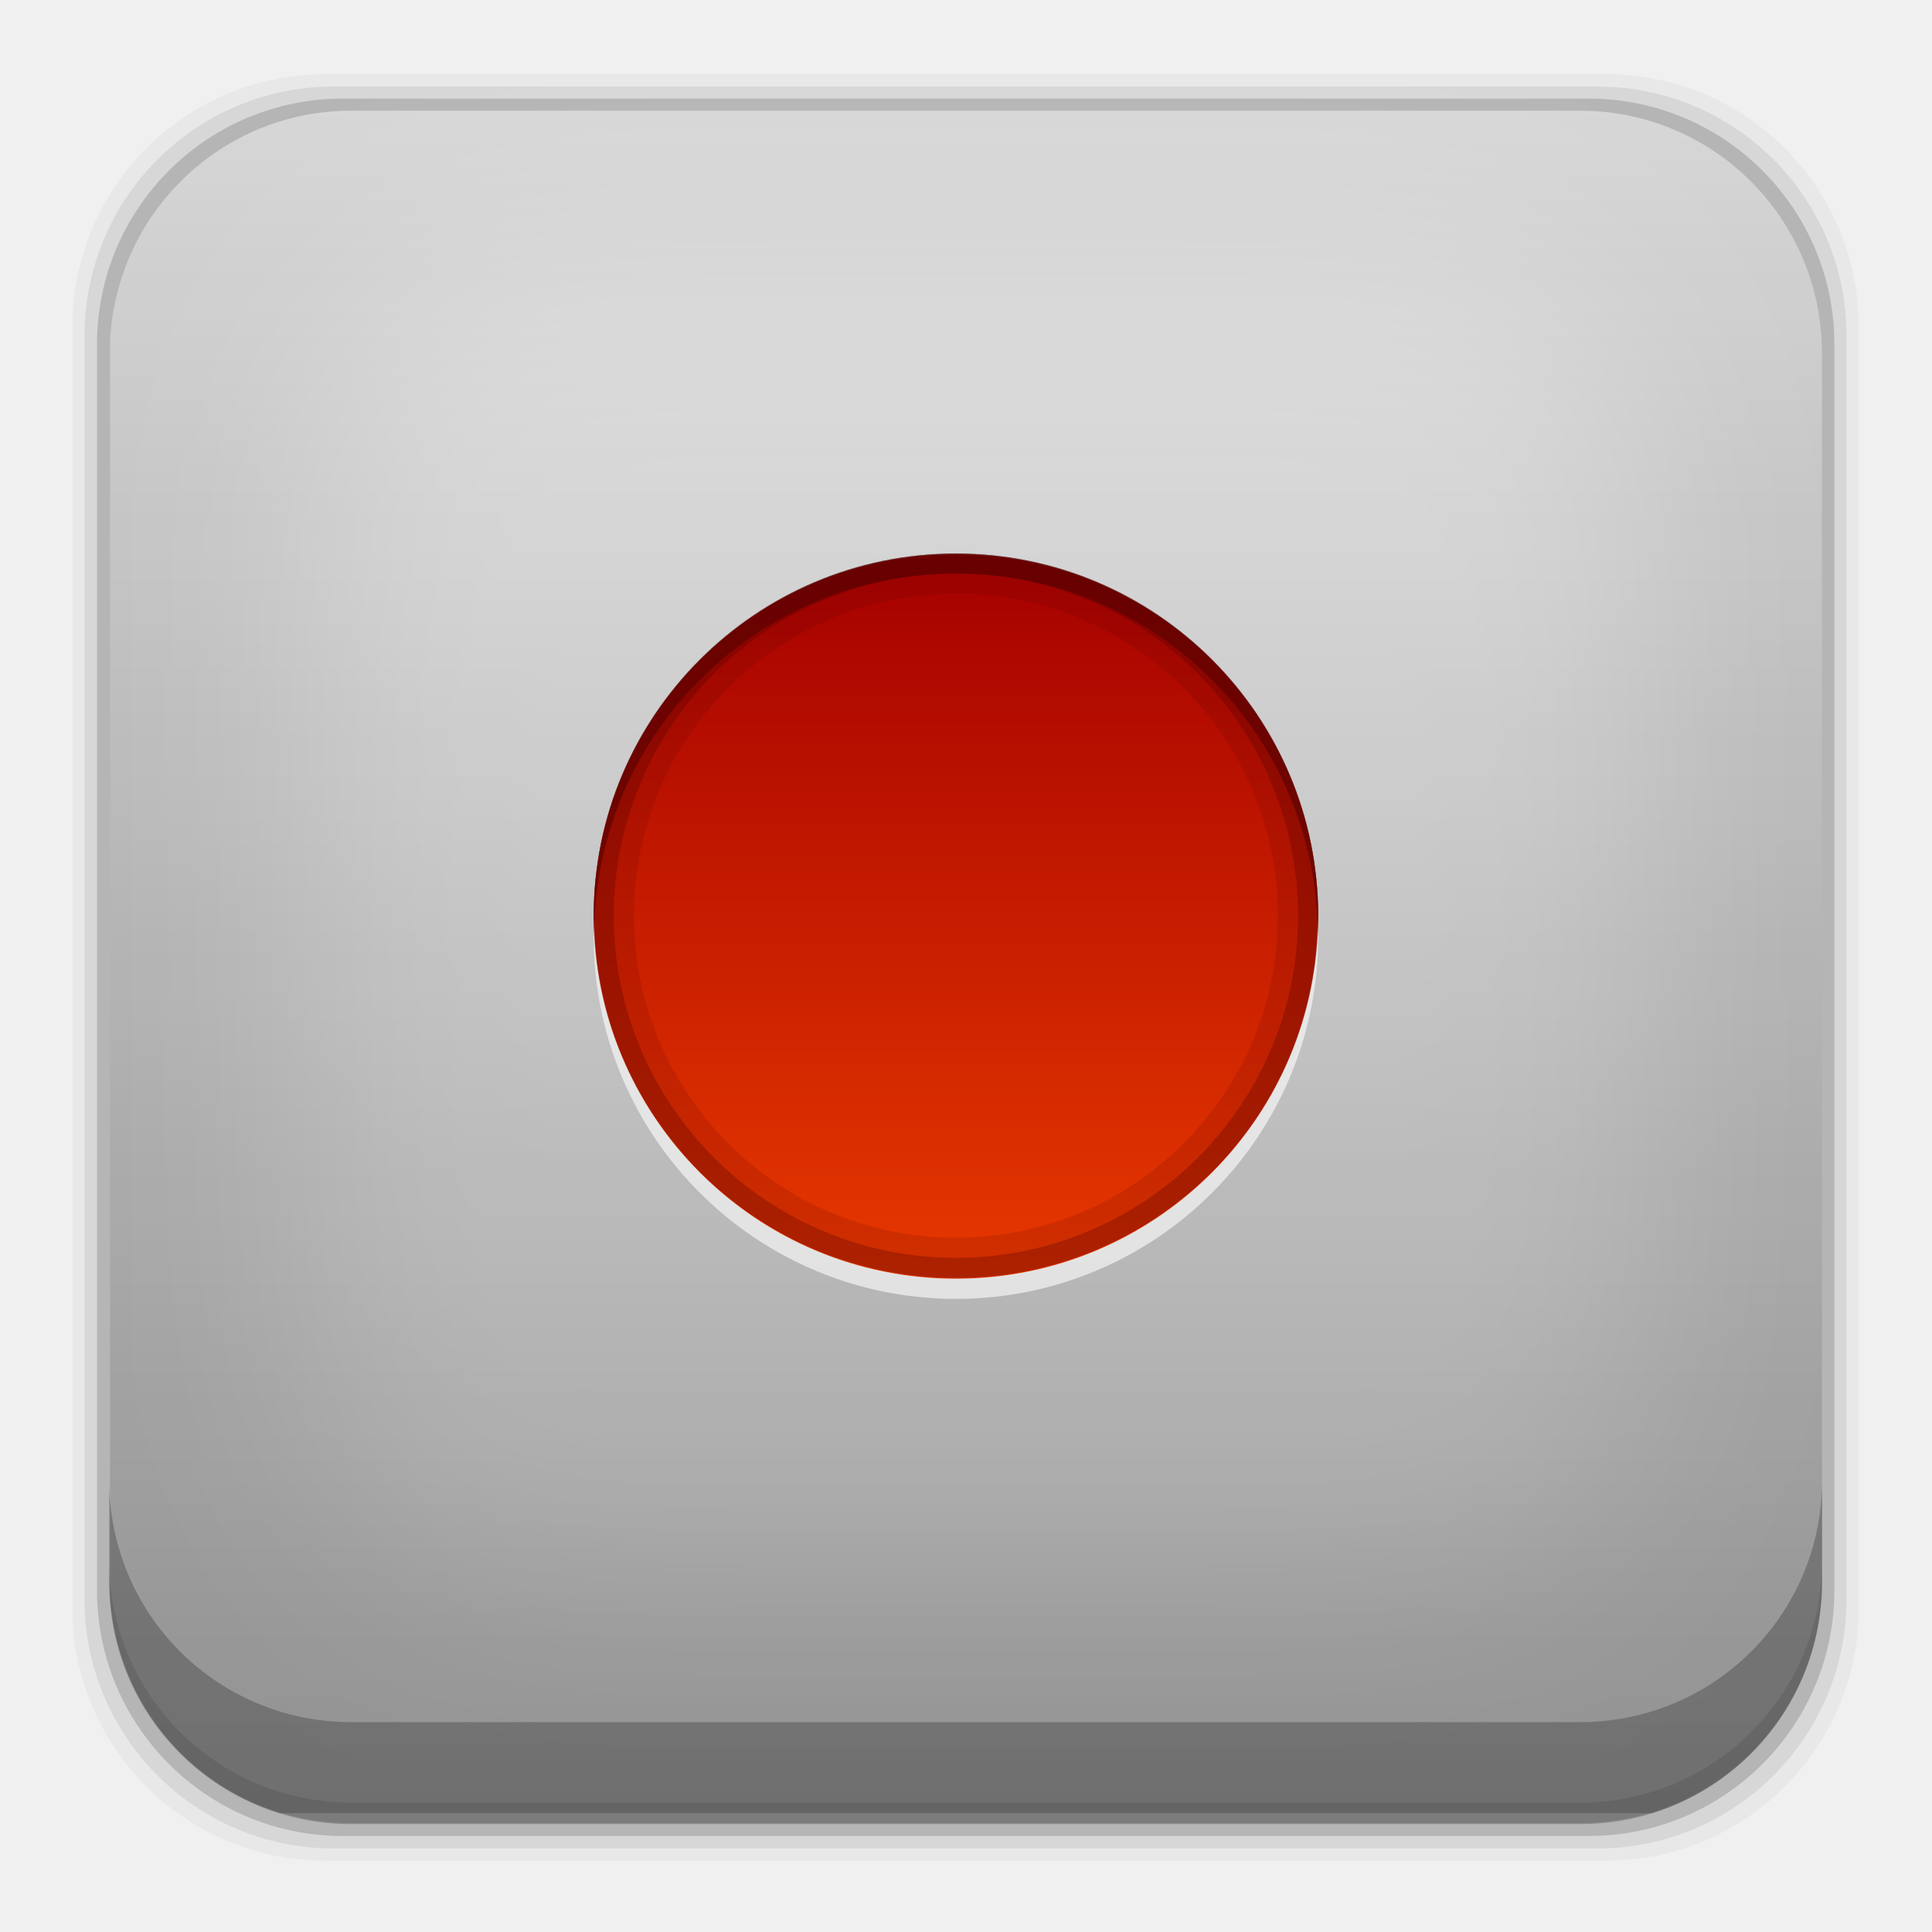
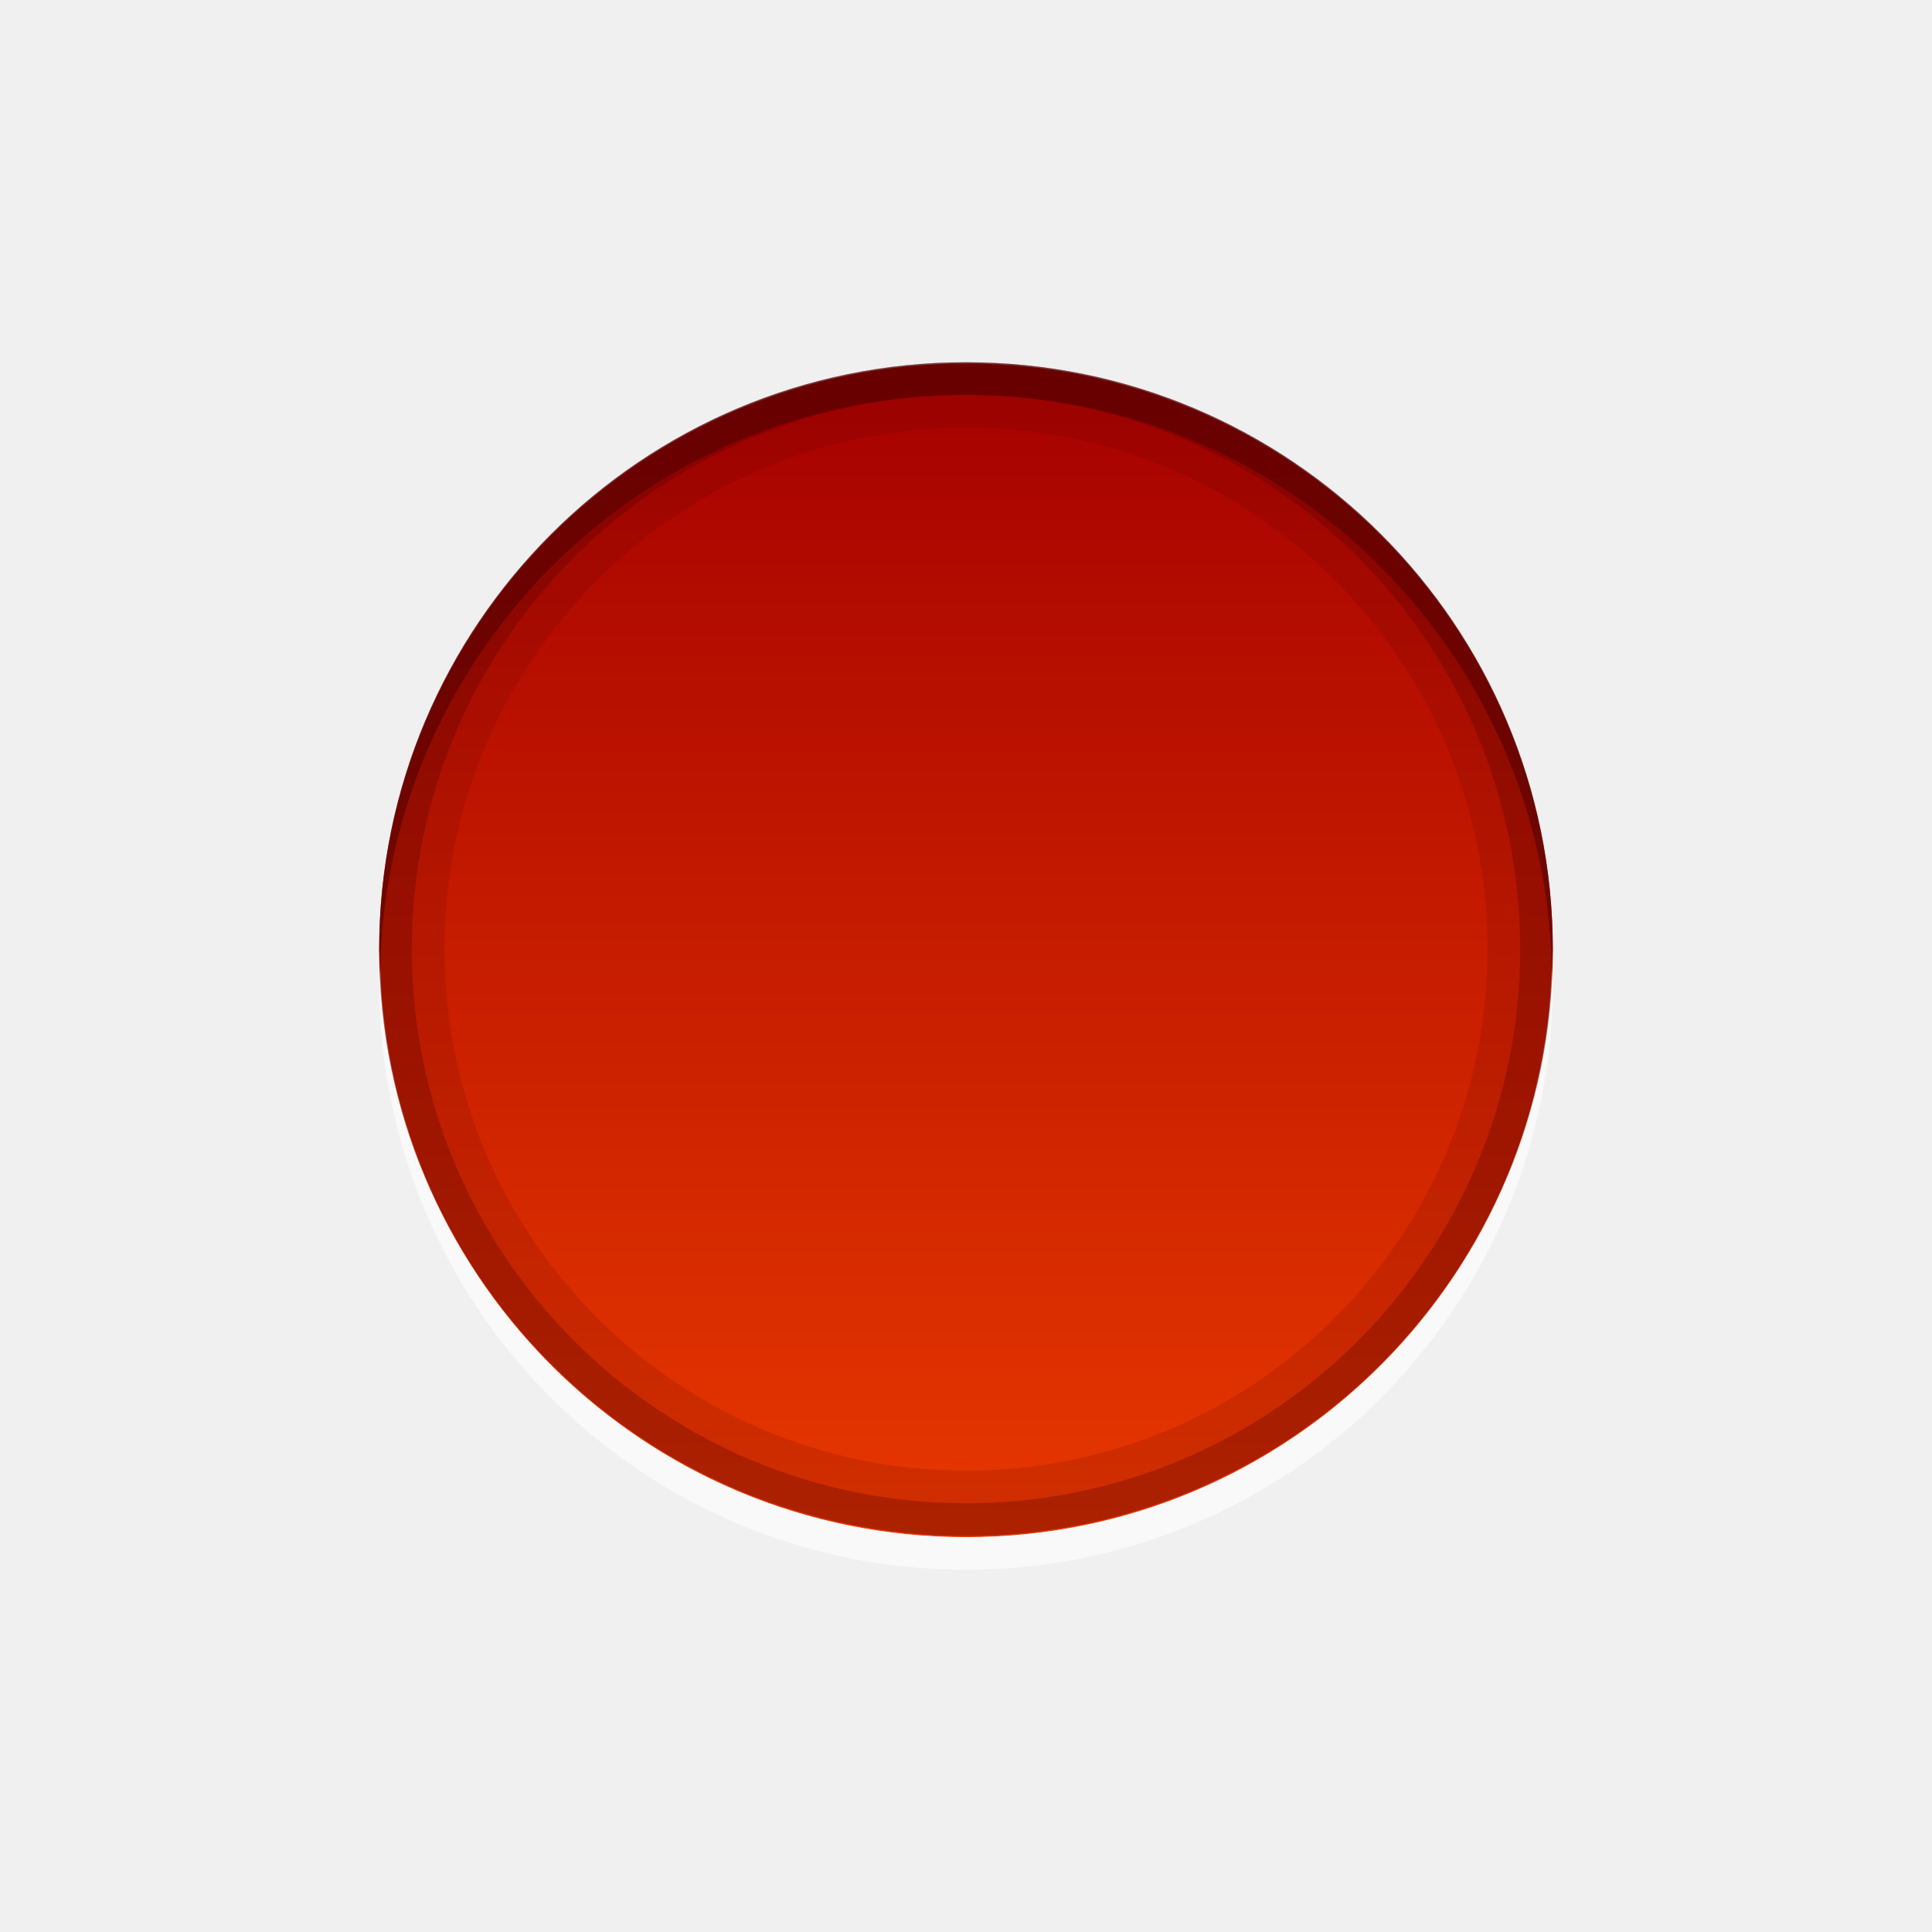
- <svg xmlns="http://www.w3.org/2000/svg" height="96" width="96">
-   <defs>
+ <svg xmlns="http://www.w3.org/2000/svg" height="96" width="96" id="svg2" version="1.1">
+   <defs id="defs4">
    <linearGradient x2="0" y1="20.221" y2="138.66" gradientUnits="userSpaceOnUse" id="linearGradient90466">
-       <stop stop-color="#fff" />
-       <stop stop-color="#fff" stop-opacity="0" offset="1" />
+       <stop stop-color="#fff" id="stop7" />
+       <stop stop-color="#fff" stop-opacity="0" offset="1" id="stop9" />
    </linearGradient>
    <clipPath id="clipPath3613-55">
-       <rect x="6" rx="6" y="6" height="84" width="84" />
+       <rect x="6" rx="6" y="6" height="84" width="84" id="rect12" />
    </clipPath>
    <filter x="-0.192" y="-0.192" height="1.384" color-interpolation-filters="sRGB" id="filter3794-41" width="1.384">
-       <feGaussianBlur stdDeviation="5.28" />
+       <feGaussianBlur stdDeviation="5.28" id="feGaussianBlur15" />
    </filter>
-     <linearGradient x2="0" y1="90" y2="5.988" gradientUnits="userSpaceOnUse" id="linearGradient3182" gradientTransform="matrix(-1.125 0 0 1.0417 103.72 953.2)">
-       <stop stop-color="#8c8c8c" />
-       <stop stop-color="#dcdcdc" offset="1" />
+     <linearGradient x2="0" y1="90" y2="5.988" gradientUnits="userSpaceOnUse" id="linearGradient3182" gradientTransform="matrix(-1.125,0,0,1.0417,103.72,-3.16)">
+       <stop stop-color="#8c8c8c" id="stop18" />
+       <stop stop-color="#dcdcdc" offset="1" id="stop20" />
    </linearGradient>
-     <linearGradient x1="4" x2="18" gradientUnits="userSpaceOnUse" id="linearGradient3152" gradientTransform="matrix(0 2.5714 -2.5714 0 75.79 973.58)">
-       <stop stop-color="#a50000" />
-       <stop stop-color="#e73800" offset="1" />
+     <linearGradient x1="4" x2="18" gradientUnits="userSpaceOnUse" id="linearGradient3152" gradientTransform="matrix(0,2.5714,-2.5714,0,75.79,17.22)">
+       <stop stop-color="#a50000" id="stop23" />
+       <stop stop-color="#e73800" offset="1" id="stop25" />
    </linearGradient>
  </defs>
-   <g transform="matrix(1 0 0 1 0 -956.36)">
-     <rect x="-92.36" rx="12.552" y="960.05" fill-opacity="0.039" height="88.76" width="88.76" transform="matrix(-1 0 0 1 0 0)" />
-     <rect x="-91.75" rx="12.38" y="960.66" fill-opacity="0.078" height="87.55" width="87.55" transform="matrix(-1 0 0 1 0 0)" />
-     <rect x="-91.15" rx="12.208" y="961.26" fill-opacity="0.157" height="86.33" width="86.33" transform="matrix(-1 0 0 1 0 0)" />
-     <path d="m78.502 961.86c6.668 0 12.031 5.394 12.031 12.062v61.031c0 5.418-3.533 9.982-8.438 11.5h-68.188c-4.715-1.457-8.172-5.734-8.438-10.875v-62.281c0.321-6.377 5.54-11.438 12-11.438h61.031z" fill="url(#linearGradient3182)" opacity="0.9" />
-     <path d="m90.539 1029.9v5.066c0 6.668-5.364 12.032-12.032 12.032h-61.049c-6.668 0-12.032-5.364-12.032-12.032v-5.066c0 6.668 5.364 12.032 12.032 12.032h61.049c6.668 0 12.032-5.364 12.032-12.032z" fill-opacity="0.235" />
-     <path d="m90.539 1033.9v1.013c0 6.668-5.364 12.032-12.032 12.032h-61.049c-6.668 0-12.032-5.364-12.032-12.032v-1.013c0 6.668 5.364 12.032 12.032 12.032h61.049c6.668 0 12.032-5.364 12.032-12.032z" fill-opacity="0.098" />
-     <rect x="15" stroke-width="0.5" rx="12" y="15" clip-path="url(#clipPath3613-55)" fill="url(#linearGradient90466)" stroke="#fff" height="66" filter="url(#filter3794-41)" opacity="0.3" stroke-linecap="round" width="66" transform="matrix(-1 0 0 1 96.47 953.95)" />
-     <path d="m47.5 1019.9a18 18 0 1 1 0 -36 18 18 0 0 1 0 36z" fill="url(#linearGradient3152)" />
-     <path d="m29.531 1002.4c-0.005 0.167-0.031 0.331-0.031 0.5 0 9.941 8.059 18 18 18s18-8.059 18-18c0-0.169-0.027-0.333-0.031-0.5-0.267 9.708-8.196 17.5-17.969 17.5-9.773 0-17.702-7.792-17.969-17.5z" fill="#fff" opacity="0.6" />
-     <path d="m47.5 983.86c-9.941 0-18 8.059-18 18 0 9.941 8.059 18 18 18s18-8.059 18-18c0-9.941-8.059-18-18-18zm0 2c8.837 0 16 7.163 16 16 0 8.836-7.163 16-16 16s-16-7.163-16-16c0-8.837 7.163-16 16-16z" fill="#500" opacity="0.15" />
-     <path d="m47.5 983.86c-9.941 0-18 8.059-18 18 0 9.941 8.059 18 18 18s18-8.059 18-18c0-9.941-8.059-18-18-18zm0 1c9.389 0 17 7.611 17 17 0 9.389-7.611 17-17 17s-17-7.611-17-17c0-9.389 7.611-17 17-17z" fill="#500" opacity="0.3" />
-     <path d="m47.5 983.86c-9.941 0-18 8.059-18 18 0 0.169 0.027 0.333 0.031 0.5 0.267-9.708 8.196-17.5 17.969-17.5 9.773 0 17.702 7.792 17.969 17.5 0.005-0.168 0.031-0.331 0.031-0.5 0-9.941-8.059-18-18-18z" fill="#500" opacity="0.6" />
+   <g id="g3605">
+     <g transform="matrix(0.75,0,0,0.75,12,12)" id="g3351">
+       <g id="g3353" transform="matrix(2.159827,0,0,2.159827,-54.59206,-51.39525)">
+         <path d="m 47.5,63.54 a 18,18 0 1 1 0,-36 18,18 0 0 1 0,36 z" id="path43" style="fill:url(#linearGradient3152)" />
+         <path d="m 29.531,46.04 c -0.005,0.167 -0.031,0.331 -0.031,0.5 0,9.941 8.059,18 18,18 9.941,0 18,-8.059 18,-18 0,-0.169 -0.027,-0.333 -0.031,-0.5 -0.267,9.708 -8.196,17.5 -17.969,17.5 -9.773,0 -17.702,-7.792 -17.969,-17.5 z" id="path45" style="opacity:0.6;fill:white" />
+         <path d="m 47.5,27.5 c -9.941,0 -18,8.059 -18,18 0,9.941 8.059,18 18,18 9.941,0 18,-8.059 18,-18 0,-9.941 -8.059,-18 -18,-18 z m 0,2 c 8.837,0 16,7.163 16,16 0,8.836 -7.163,16 -16,16 -8.837,0 -16,-7.163 -16,-16 0,-8.837 7.163,-16 16,-16 z" id="path47" style="opacity:0.15;fill:#500" />
+         <path d="m 47.5,27.5 c -9.941,0 -18,8.059 -18,18 0,9.941 8.059,18 18,18 9.941,0 18,-8.059 18,-18 0,-9.941 -8.059,-18 -18,-18 z m 0,1 c 9.389,0 17,7.611 17,17 0,9.389 -7.611,17 -17,17 -9.389,0 -17,-7.611 -17,-17 0,-9.389 7.611,-17 17,-17 z" id="path49" style="opacity:0.3;fill:#500" />
+         <path d="m 47.5,27.5 c -9.941,0 -18,8.059 -18,18 0,0.169 0.027,0.333 0.031,0.5 0.267,-9.708 8.196,-17.5 17.969,-17.5 9.773,0 17.702,7.792 17.969,17.5 0.005,-0.168 0.031,-0.331 0.031,-0.5 0,-9.941 -8.059,-18 -18,-18 z" id="path51" style="opacity:0.6;fill:#500" />
+       </g>
+     </g>
  </g>
</svg>
